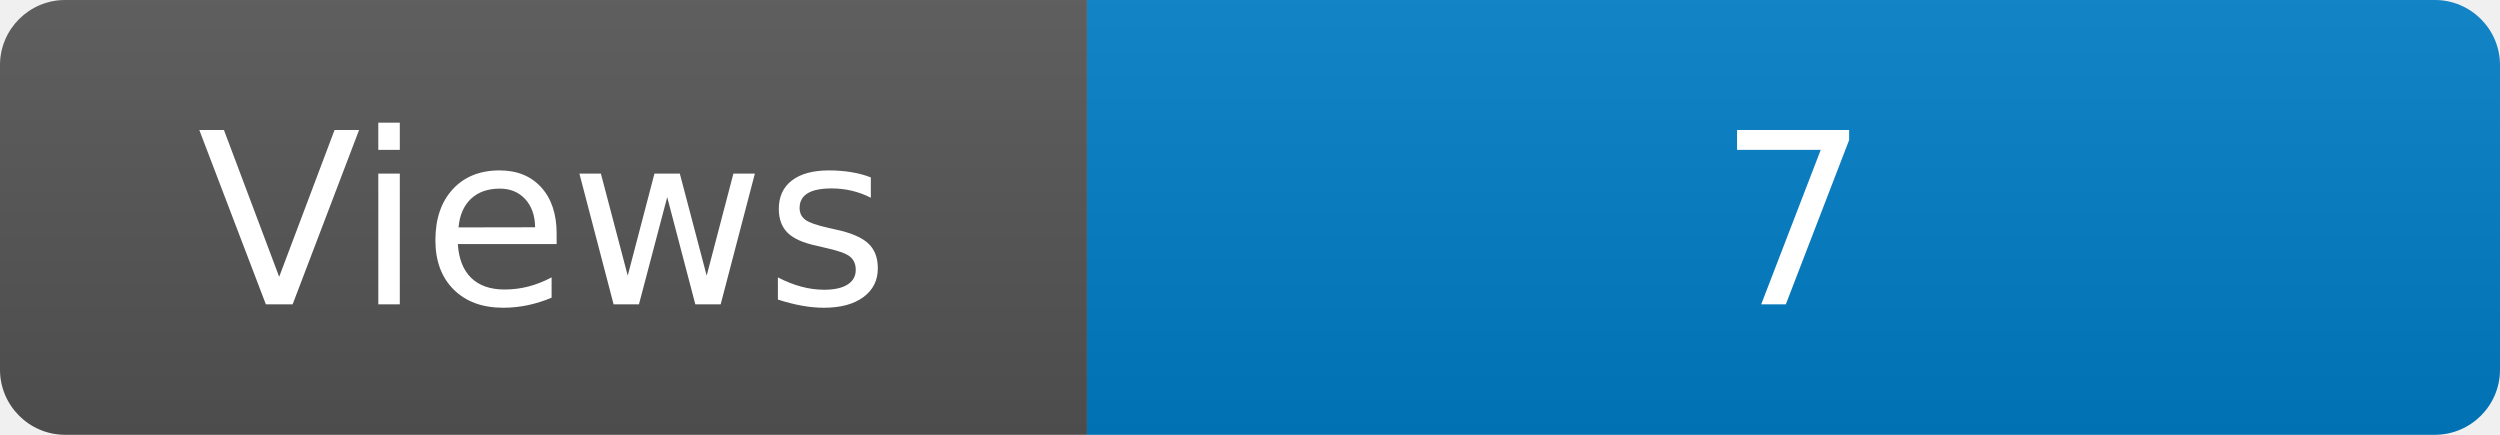
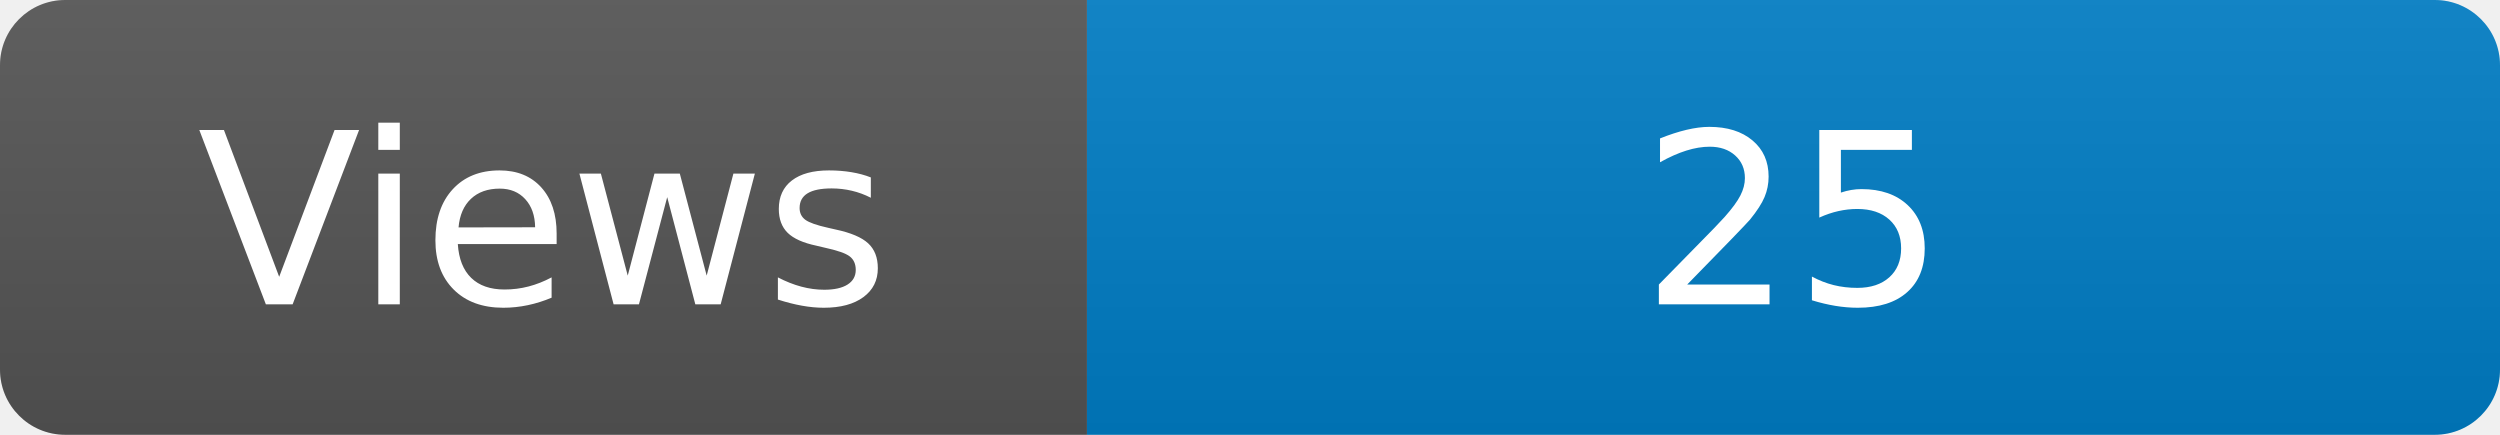
<svg xmlns="http://www.w3.org/2000/svg" width="115" height="20" role="img" aria-label="Maintained?: yes">
  <linearGradient id="s" x2="0" y2="100%">
    <stop offset="0" stop-color="#bbb" stop-opacity=".1" />
    <stop offset="1" stop-opacity=".1" />
  </linearGradient>
  <clipPath id="r">
    <rect width="115" height="20" rx="3" fill="#fff" />
  </clipPath>
  <g clip-path="url(#r)">
    <rect width="50" height="20" fill="#555" />
    <rect x="50" width="160" height="20" fill="#007ec6" />
    <rect width="115" height="20" fill="url(#s)" />
  </g>
  <g fill="#fff" text-anchor="middle" font-family="Verdana,Geneva,DejaVu Sans,sans-serif" font-size="110">
    <text x="250" y="140" transform="scale(.1)" fill="#fff">Views</text>
-     <text x="825" y="140" transform="scale(.1)" fill="#fff">7</text>
+     <text x="825" y="140" transform="scale(.1)" fill="#fff">25</text>
  </g>
</svg>
